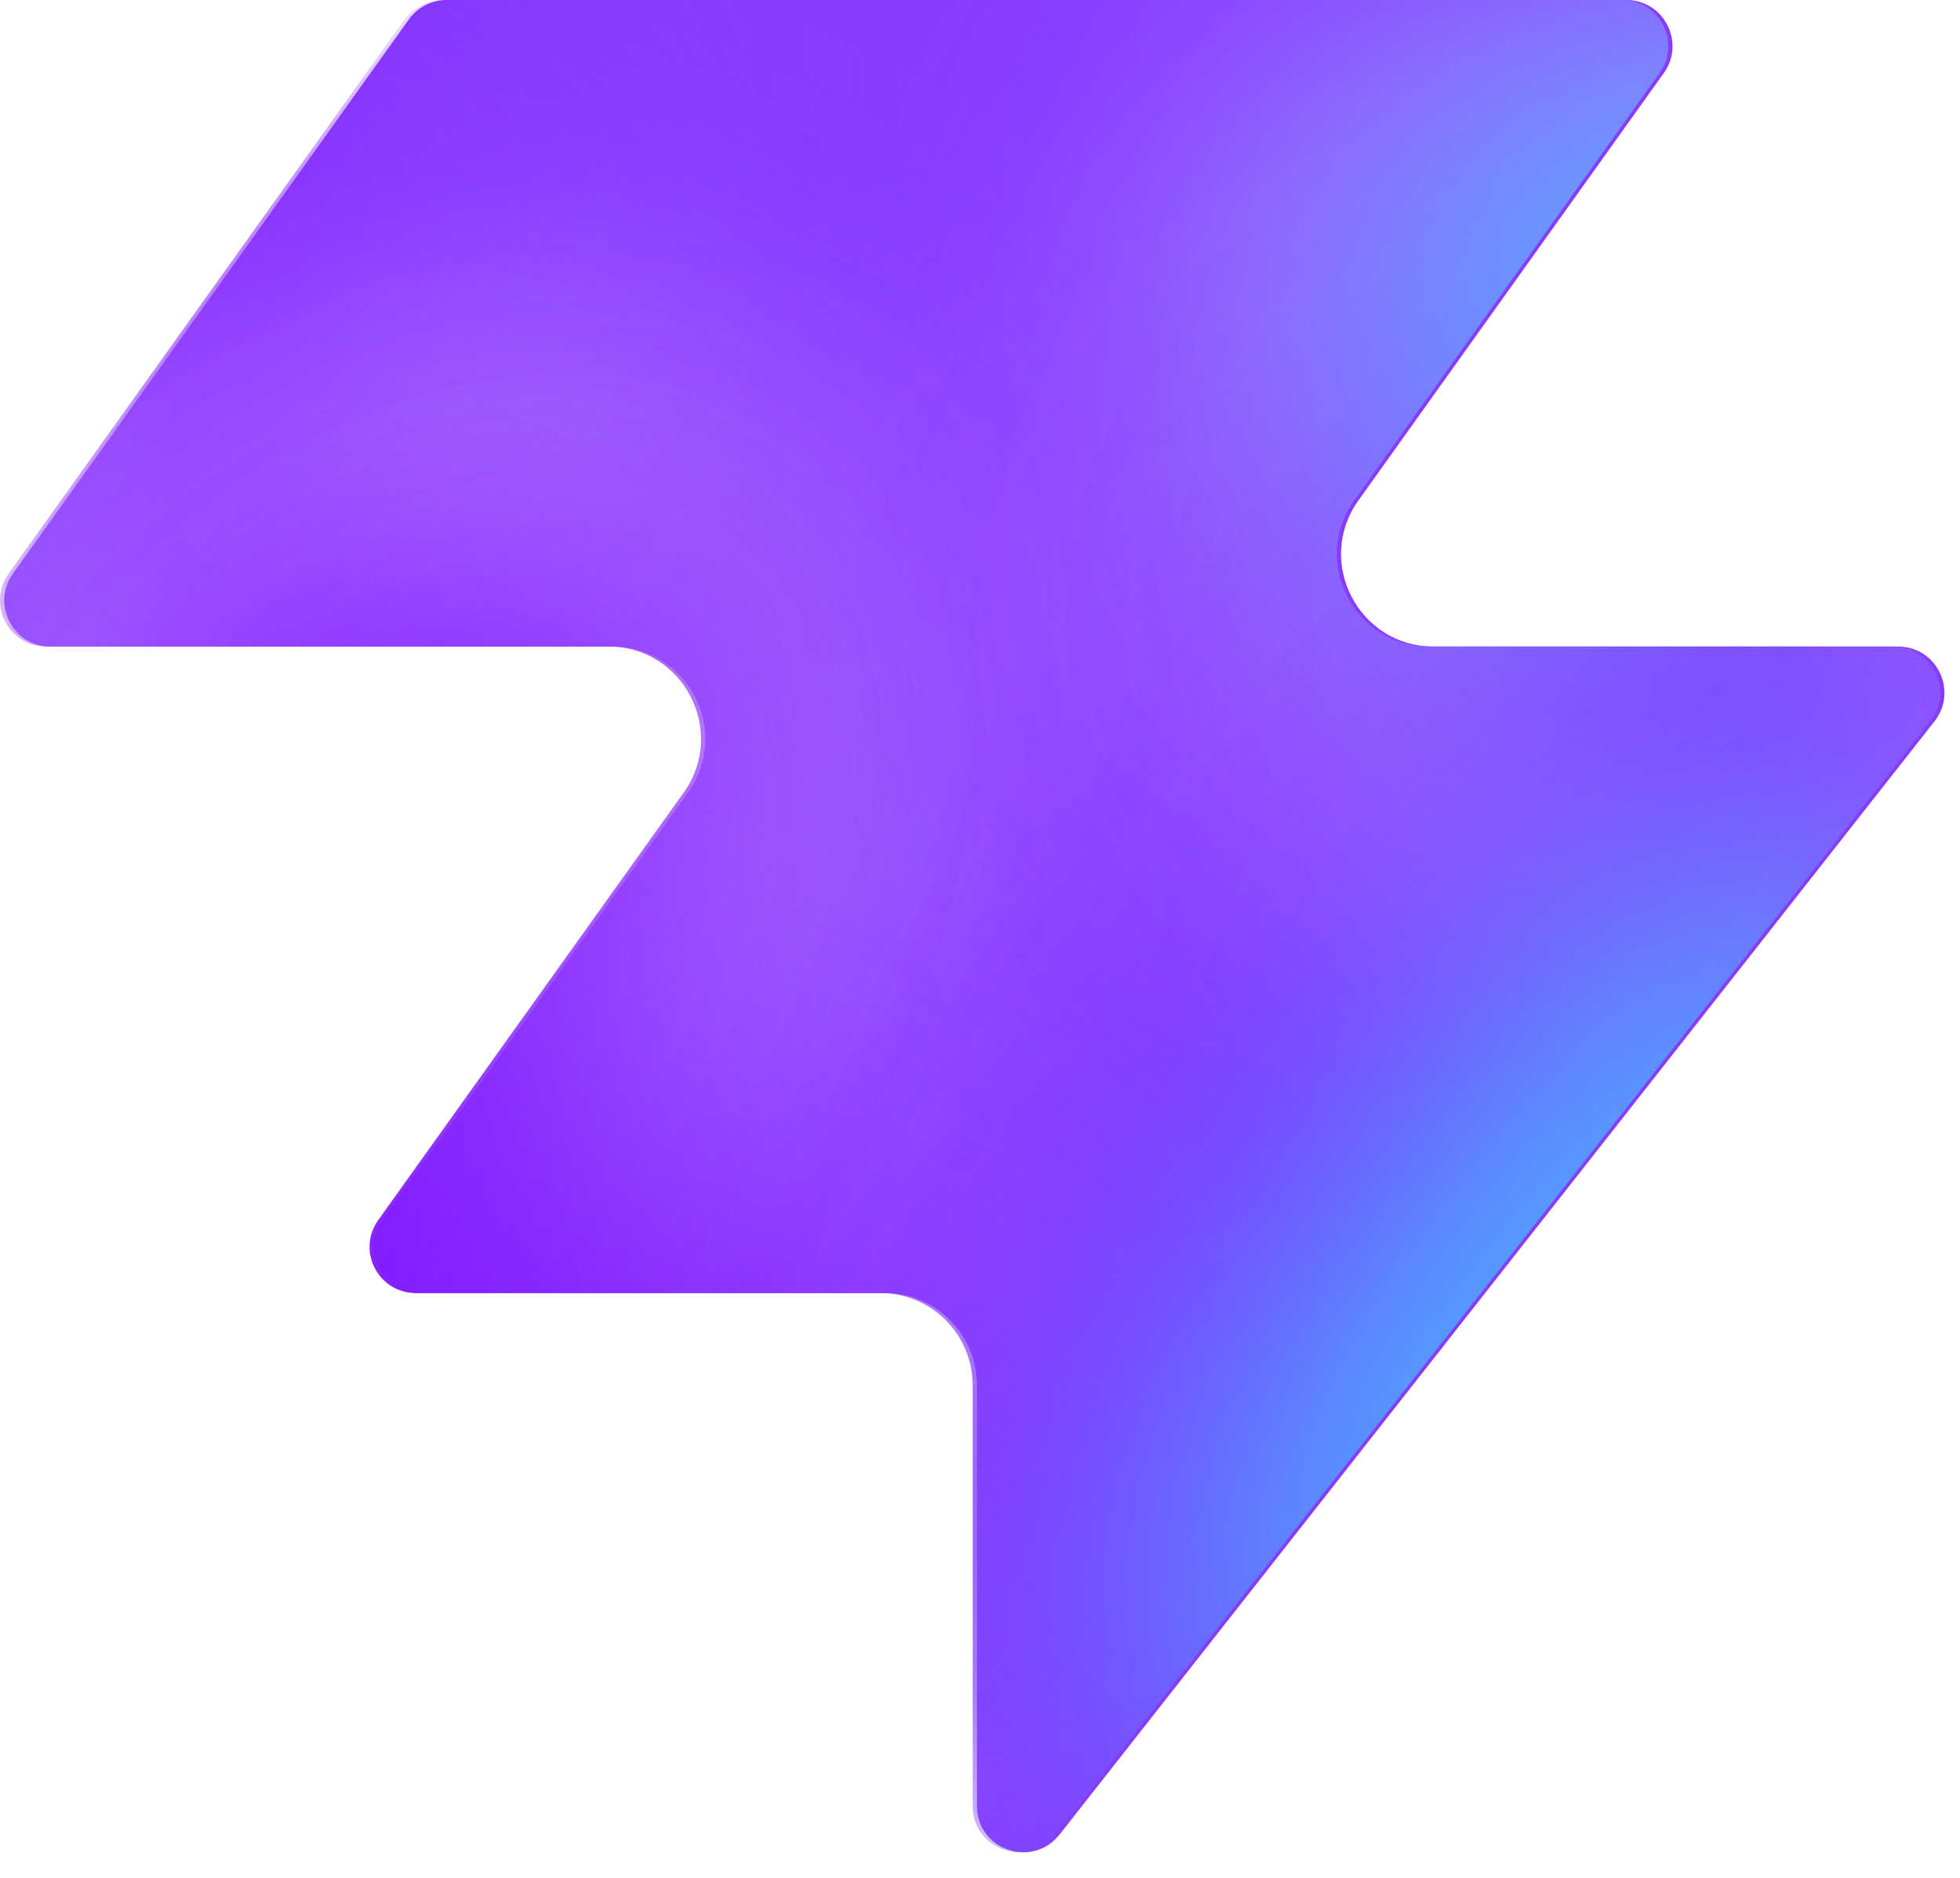
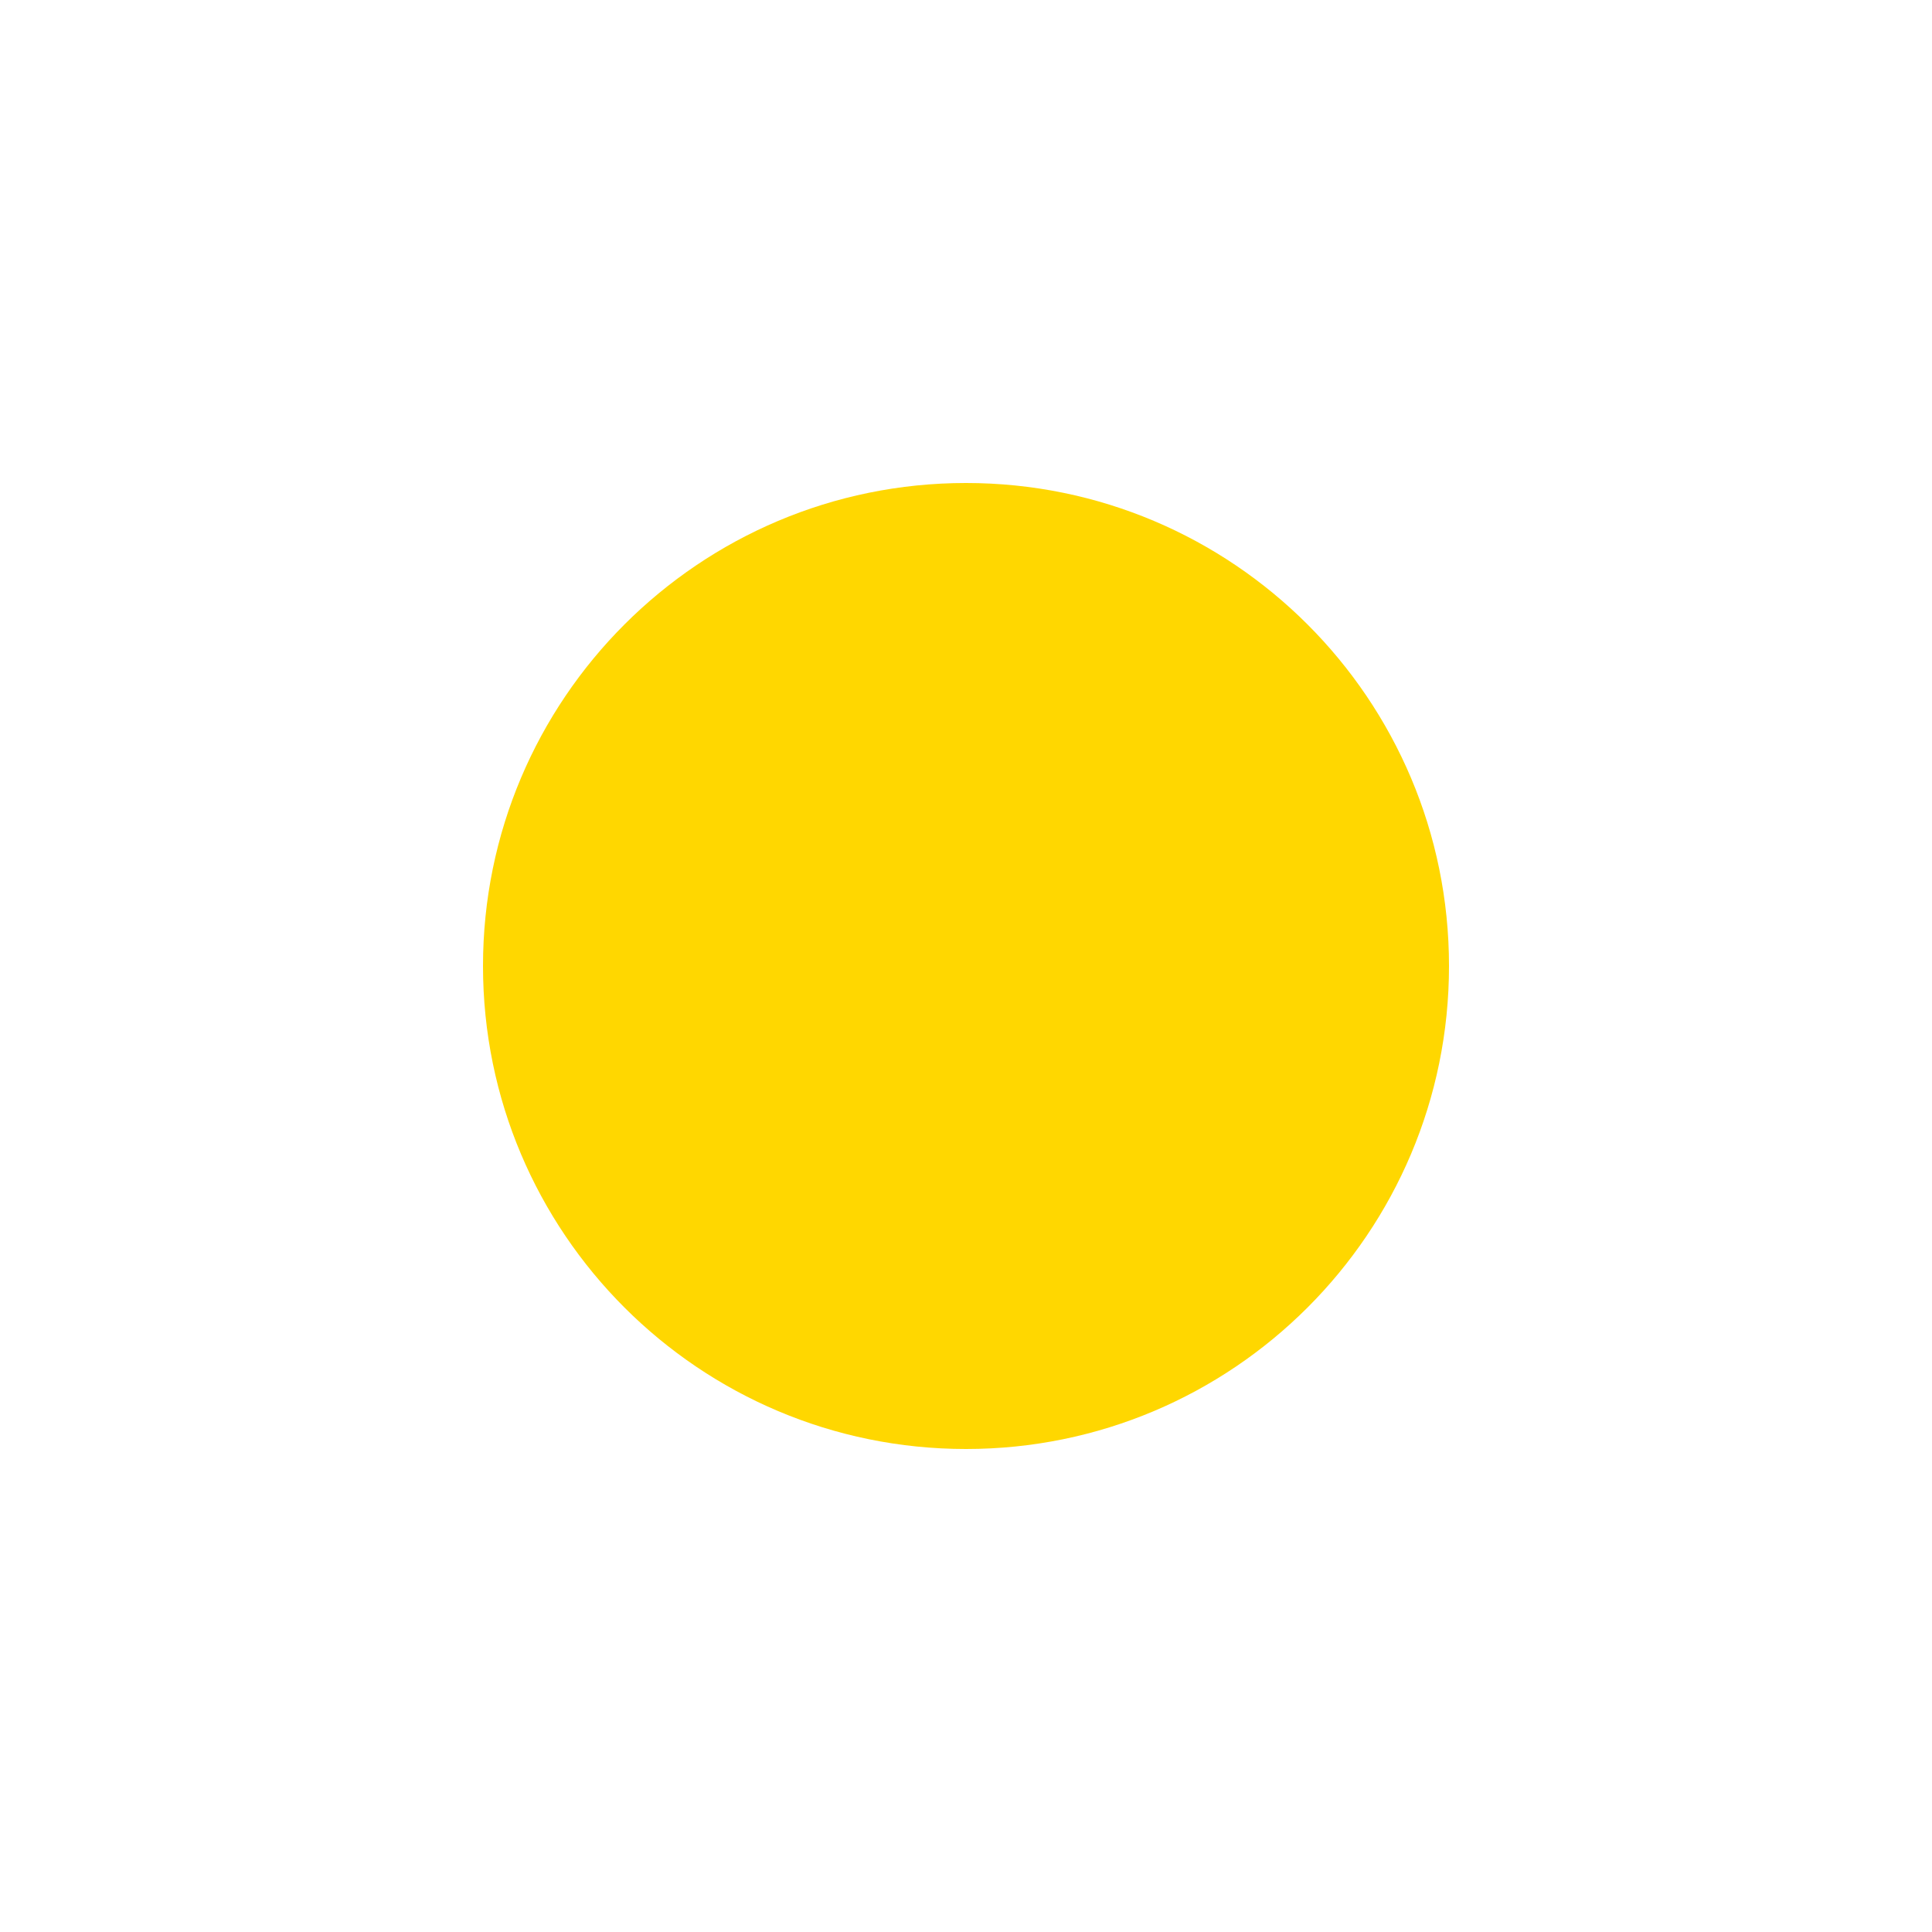
- <svg xmlns="http://www.w3.org/2000/svg" width="48" height="46" fill="none" viewBox="0 0 48 46">
-   <path fill="#863bff" d="M25.946 44.938c-.664.845-2.021.375-2.021-.698V33.937a2.26 2.26 0 0 0-2.262-2.262H10.287c-.92 0-1.456-1.04-.92-1.788l7.48-10.471c1.07-1.497 0-3.578-1.842-3.578H1.237c-.92 0-1.456-1.04-.92-1.788L10.013.474c.214-.297.556-.474.92-.474h28.894c.92 0 1.456 1.04.92 1.788l-7.48 10.471c-1.07 1.498 0 3.579 1.842 3.579h11.377c.943 0 1.473 1.088.89 1.83L25.947 44.94z" style="fill:#863bff;fill:color(display-p3 .525 .23 1);fill-opacity:1" />
-   <mask id="a" width="48" height="46" x="0" y="0" maskUnits="userSpaceOnUse" style="mask-type:alpha">
-     <path fill="#000" d="M25.842 44.938c-.664.844-2.021.375-2.021-.698V33.937a2.26 2.26 0 0 0-2.262-2.262H10.183c-.92 0-1.456-1.04-.92-1.788l7.48-10.471c1.07-1.498 0-3.579-1.842-3.579H1.133c-.92 0-1.456-1.04-.92-1.787L9.91.473c.214-.297.556-.474.92-.474h28.894c.92 0 1.456 1.04.92 1.788l-7.48 10.471c-1.07 1.498 0 3.578 1.842 3.578h11.377c.943 0 1.473 1.088.89 1.832L25.843 44.94z" style="fill:#000;fill-opacity:1" />
-   </mask>
-   <g mask="url(#a)">
-     <g filter="url(#b)">
-       <ellipse cx="5.508" cy="14.704" fill="#ede6ff" rx="5.508" ry="14.704" style="fill:#ede6ff;fill:color(display-p3 .927 .903 1);fill-opacity:1" transform="matrix(.00324 1 1 -.00324 -4.47 31.516)" />
-     </g>
-     <g filter="url(#c)">
-       <ellipse cx="10.399" cy="29.851" fill="#ede6ff" rx="10.399" ry="29.851" style="fill:#ede6ff;fill:color(display-p3 .927 .903 1);fill-opacity:1" transform="matrix(.00324 1 1 -.00324 -39.328 7.883)" />
-     </g>
-     <g filter="url(#d)">
-       <ellipse cx="5.508" cy="30.487" fill="#7e14ff" rx="5.508" ry="30.487" style="fill:#7e14ff;fill:color(display-p3 .492 .077 1);fill-opacity:1" transform="rotate(89.814 -25.913 -14.639)scale(1 -1)" />
-     </g>
-     <g filter="url(#e)">
-       <ellipse cx="5.508" cy="30.599" fill="#7e14ff" rx="5.508" ry="30.599" style="fill:#7e14ff;fill:color(display-p3 .492 .077 1);fill-opacity:1" transform="rotate(89.814 -32.644 -3.334)scale(1 -1)" />
-     </g>
-     <g filter="url(#f)">
-       <ellipse cx="5.508" cy="30.599" fill="#7e14ff" rx="5.508" ry="30.599" style="fill:#7e14ff;fill:color(display-p3 .492 .077 1);fill-opacity:1" transform="matrix(.00324 1 1 -.00324 -34.34 30.47)" />
-     </g>
-     <g filter="url(#g)">
-       <ellipse cx="14.072" cy="22.078" fill="#ede6ff" rx="14.072" ry="22.078" style="fill:#ede6ff;fill:color(display-p3 .927 .903 1);fill-opacity:1" transform="rotate(93.35 24.506 48.493)scale(-1 1)" />
-     </g>
-     <g filter="url(#h)">
-       <ellipse cx="3.47" cy="21.501" fill="#7e14ff" rx="3.47" ry="21.501" style="fill:#7e14ff;fill:color(display-p3 .492 .077 1);fill-opacity:1" transform="rotate(89.009 28.708 47.59)scale(-1 1)" />
-     </g>
-     <g filter="url(#i)">
-       <ellipse cx="3.47" cy="21.501" fill="#7e14ff" rx="3.47" ry="21.501" style="fill:#7e14ff;fill:color(display-p3 .492 .077 1);fill-opacity:1" transform="rotate(89.009 28.708 47.59)scale(-1 1)" />
-     </g>
-     <g filter="url(#j)">
-       <ellipse cx=".387" cy="8.972" fill="#7e14ff" rx="4.407" ry="29.108" style="fill:#7e14ff;fill:color(display-p3 .492 .077 1);fill-opacity:1" transform="rotate(39.51 .387 8.972)" />
-     </g>
-     <g filter="url(#k)">
-       <ellipse cx="47.523" cy="-6.092" fill="#7e14ff" rx="4.407" ry="29.108" style="fill:#7e14ff;fill:color(display-p3 .492 .077 1);fill-opacity:1" transform="rotate(37.892 47.523 -6.092)" />
-     </g>
-     <g filter="url(#l)">
-       <ellipse cx="41.412" cy="6.333" fill="#47bfff" rx="5.971" ry="9.665" style="fill:#47bfff;fill:color(display-p3 .28 .748 1);fill-opacity:1" transform="rotate(37.892 41.412 6.333)" />
-     </g>
-     <g filter="url(#m)">
-       <ellipse cx="-1.879" cy="38.332" fill="#7e14ff" rx="4.407" ry="29.108" style="fill:#7e14ff;fill:color(display-p3 .492 .077 1);fill-opacity:1" transform="rotate(37.892 -1.88 38.332)" />
-     </g>
-     <g filter="url(#n)">
-       <ellipse cx="-1.879" cy="38.332" fill="#7e14ff" rx="4.407" ry="29.108" style="fill:#7e14ff;fill:color(display-p3 .492 .077 1);fill-opacity:1" transform="rotate(37.892 -1.88 38.332)" />
-     </g>
-     <g filter="url(#o)">
-       <ellipse cx="35.651" cy="29.907" fill="#7e14ff" rx="4.407" ry="29.108" style="fill:#7e14ff;fill:color(display-p3 .492 .077 1);fill-opacity:1" transform="rotate(37.892 35.651 29.907)" />
-     </g>
-     <g filter="url(#p)">
-       <ellipse cx="38.418" cy="32.4" fill="#47bfff" rx="5.971" ry="15.297" style="fill:#47bfff;fill:color(display-p3 .28 .748 1);fill-opacity:1" transform="rotate(37.892 38.418 32.4)" />
-     </g>
-   </g>
-   <defs>
-     <filter id="b" width="60.045" height="41.654" x="-19.77" y="16.149" color-interpolation-filters="sRGB" filterUnits="userSpaceOnUse">
-       <feFlood flood-opacity="0" result="BackgroundImageFix" />
-       <feBlend in="SourceGraphic" in2="BackgroundImageFix" result="shape" />
-       <feGaussianBlur result="effect1_foregroundBlur_2002_17158" stdDeviation="7.659" />
-     </filter>
-     <filter id="c" width="90.34" height="51.437" x="-54.613" y="-7.533" color-interpolation-filters="sRGB" filterUnits="userSpaceOnUse">
-       <feFlood flood-opacity="0" result="BackgroundImageFix" />
-       <feBlend in="SourceGraphic" in2="BackgroundImageFix" result="shape" />
-       <feGaussianBlur result="effect1_foregroundBlur_2002_17158" stdDeviation="7.659" />
-     </filter>
-     <filter id="d" width="79.355" height="29.4" x="-49.64" y="2.03" color-interpolation-filters="sRGB" filterUnits="userSpaceOnUse">
-       <feFlood flood-opacity="0" result="BackgroundImageFix" />
-       <feBlend in="SourceGraphic" in2="BackgroundImageFix" result="shape" />
-       <feGaussianBlur result="effect1_foregroundBlur_2002_17158" stdDeviation="4.596" />
-     </filter>
-     <filter id="e" width="79.579" height="29.4" x="-45.045" y="20.029" color-interpolation-filters="sRGB" filterUnits="userSpaceOnUse">
-       <feFlood flood-opacity="0" result="BackgroundImageFix" />
-       <feBlend in="SourceGraphic" in2="BackgroundImageFix" result="shape" />
-       <feGaussianBlur result="effect1_foregroundBlur_2002_17158" stdDeviation="4.596" />
-     </filter>
-     <filter id="f" width="79.579" height="29.4" x="-43.513" y="21.178" color-interpolation-filters="sRGB" filterUnits="userSpaceOnUse">
-       <feFlood flood-opacity="0" result="BackgroundImageFix" />
-       <feBlend in="SourceGraphic" in2="BackgroundImageFix" result="shape" />
-       <feGaussianBlur result="effect1_foregroundBlur_2002_17158" stdDeviation="4.596" />
-     </filter>
-     <filter id="g" width="74.749" height="58.852" x="15.756" y="-17.901" color-interpolation-filters="sRGB" filterUnits="userSpaceOnUse">
-       <feFlood flood-opacity="0" result="BackgroundImageFix" />
-       <feBlend in="SourceGraphic" in2="BackgroundImageFix" result="shape" />
-       <feGaussianBlur result="effect1_foregroundBlur_2002_17158" stdDeviation="7.659" />
-     </filter>
-     <filter id="h" width="61.377" height="25.362" x="23.548" y="2.284" color-interpolation-filters="sRGB" filterUnits="userSpaceOnUse">
-       <feFlood flood-opacity="0" result="BackgroundImageFix" />
-       <feBlend in="SourceGraphic" in2="BackgroundImageFix" result="shape" />
-       <feGaussianBlur result="effect1_foregroundBlur_2002_17158" stdDeviation="4.596" />
-     </filter>
-     <filter id="i" width="61.377" height="25.362" x="23.548" y="2.284" color-interpolation-filters="sRGB" filterUnits="userSpaceOnUse">
-       <feFlood flood-opacity="0" result="BackgroundImageFix" />
-       <feBlend in="SourceGraphic" in2="BackgroundImageFix" result="shape" />
-       <feGaussianBlur result="effect1_foregroundBlur_2002_17158" stdDeviation="4.596" />
-     </filter>
-     <filter id="j" width="56.045" height="63.649" x="-27.636" y="-22.853" color-interpolation-filters="sRGB" filterUnits="userSpaceOnUse">
-       <feFlood flood-opacity="0" result="BackgroundImageFix" />
-       <feBlend in="SourceGraphic" in2="BackgroundImageFix" result="shape" />
-       <feGaussianBlur result="effect1_foregroundBlur_2002_17158" stdDeviation="4.596" />
-     </filter>
-     <filter id="k" width="54.814" height="64.646" x="20.116" y="-38.415" color-interpolation-filters="sRGB" filterUnits="userSpaceOnUse">
-       <feFlood flood-opacity="0" result="BackgroundImageFix" />
-       <feBlend in="SourceGraphic" in2="BackgroundImageFix" result="shape" />
-       <feGaussianBlur result="effect1_foregroundBlur_2002_17158" stdDeviation="4.596" />
-     </filter>
-     <filter id="l" width="33.541" height="35.313" x="24.641" y="-11.323" color-interpolation-filters="sRGB" filterUnits="userSpaceOnUse">
-       <feFlood flood-opacity="0" result="BackgroundImageFix" />
-       <feBlend in="SourceGraphic" in2="BackgroundImageFix" result="shape" />
-       <feGaussianBlur result="effect1_foregroundBlur_2002_17158" stdDeviation="4.596" />
-     </filter>
-     <filter id="m" width="54.814" height="64.646" x="-29.286" y="6.009" color-interpolation-filters="sRGB" filterUnits="userSpaceOnUse">
-       <feFlood flood-opacity="0" result="BackgroundImageFix" />
-       <feBlend in="SourceGraphic" in2="BackgroundImageFix" result="shape" />
-       <feGaussianBlur result="effect1_foregroundBlur_2002_17158" stdDeviation="4.596" />
-     </filter>
-     <filter id="n" width="54.814" height="64.646" x="-29.286" y="6.009" color-interpolation-filters="sRGB" filterUnits="userSpaceOnUse">
-       <feFlood flood-opacity="0" result="BackgroundImageFix" />
-       <feBlend in="SourceGraphic" in2="BackgroundImageFix" result="shape" />
-       <feGaussianBlur result="effect1_foregroundBlur_2002_17158" stdDeviation="4.596" />
-     </filter>
-     <filter id="o" width="54.814" height="64.646" x="8.244" y="-2.416" color-interpolation-filters="sRGB" filterUnits="userSpaceOnUse">
-       <feFlood flood-opacity="0" result="BackgroundImageFix" />
-       <feBlend in="SourceGraphic" in2="BackgroundImageFix" result="shape" />
-       <feGaussianBlur result="effect1_foregroundBlur_2002_17158" stdDeviation="4.596" />
-     </filter>
-     <filter id="p" width="39.409" height="43.623" x="18.713" y="10.588" color-interpolation-filters="sRGB" filterUnits="userSpaceOnUse">
-       <feFlood flood-opacity="0" result="BackgroundImageFix" />
-       <feBlend in="SourceGraphic" in2="BackgroundImageFix" result="shape" />
-       <feGaussianBlur result="effect1_foregroundBlur_2002_17158" stdDeviation="4.596" />
-     </filter>
-   </defs>
+ <svg xmlns="http://www.w3.org/2000/svg" width="48" height="48" viewBox="0 0 48 48">
+   <rect width="48" height="48" fill="transparent" />
+   <circle cx="24" cy="24" r="12" fill="#FFD700" />
</svg>
